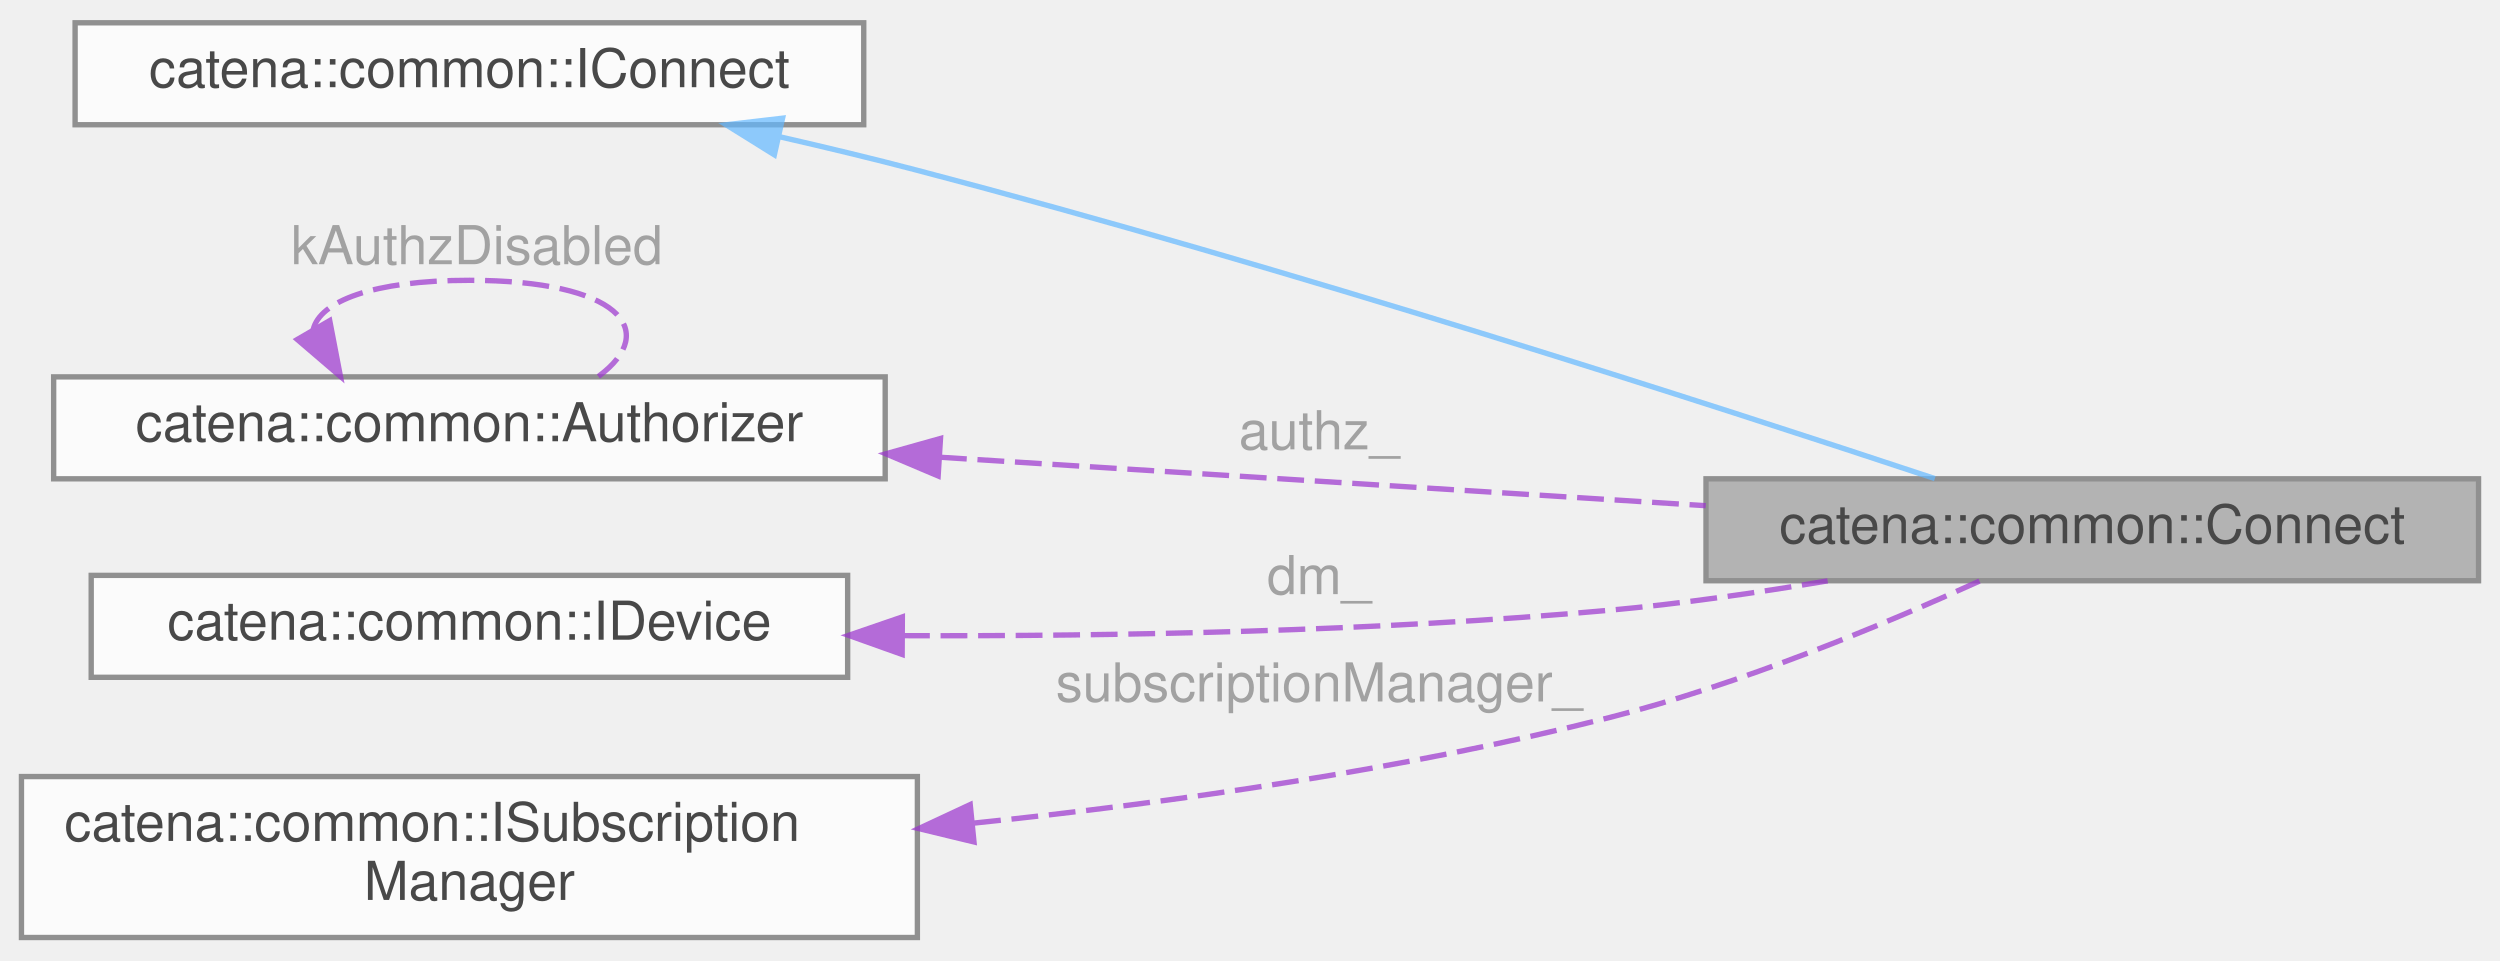
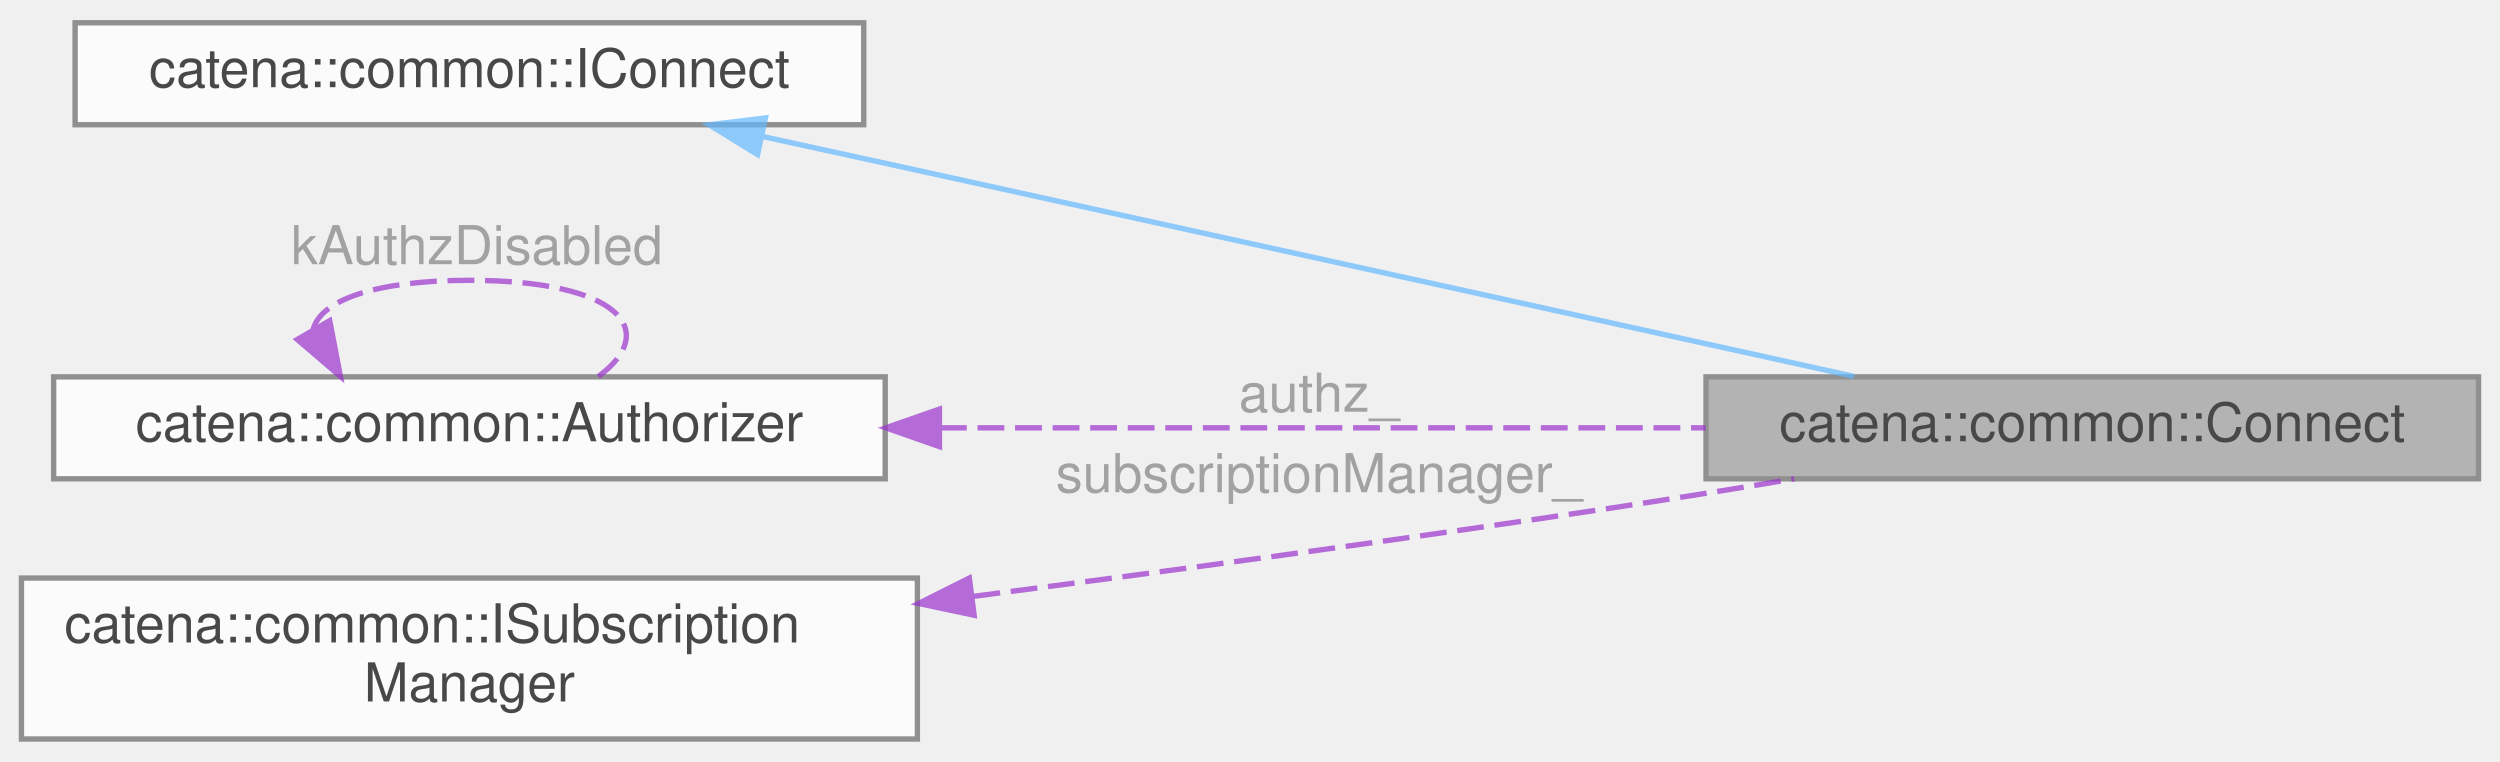
- <svg xmlns="http://www.w3.org/2000/svg" xmlns:xlink="http://www.w3.org/1999/xlink" width="466pt" height="179pt" viewBox="0.00 0.00 466.00 178.50">
+ <svg xmlns="http://www.w3.org/2000/svg" xmlns:xlink="http://www.w3.org/1999/xlink" width="466pt" height="142pt" viewBox="0.00 0.00 466.00 141.50">
  <svg id="main" version="1.1" xml:space="preserve">
    <style type="text/css">
.node, .edge {opacity: 0.7;}
.node.selected, .edge.selected {opacity: 1;}
.edge:hover path { stroke: red; }
.edge:hover polygon { stroke: red; fill: red; }
</style>
    <svg id="graph" class="graph">
-       <g id="graph0" class="graph" transform="scale(1 1) rotate(0) translate(4 174.5)">
+       <g id="graph0" class="graph" transform="scale(1 1) rotate(0) translate(4 137.5)">
        <g id="Node000001" class="node">
          <g id="a_Node000001">
            <a xlink:title="Pure virtual class for Connect RPCs. Contains functions for updating the response message with parame...">
-               <polygon fill="#999999" stroke="#666666" points="458,-85.5 314,-85.5 314,-66.5 458,-66.5 458,-85.5" />
-               <text text-anchor="middle" x="386" y="-73.5" font-family="Helvetica,sans-Serif" font-size="10.00">catena::common::Connect</text>
+               <polygon fill="#999999" stroke="#666666" points="458,-67.5 314,-67.5 314,-48.5 458,-48.5 458,-67.5" />
+               <text text-anchor="middle" x="386" y="-55.5" font-family="Helvetica,sans-Serif" font-size="10.00">catena::common::Connect</text>
            </a>
          </g>
        </g>
        <g id="Node000002" class="node">
          <g id="a_Node000002">
            <a xlink:href="classcatena_1_1common_1_1IConnect.html" target="_top" xlink:title="Interface class for Connect RPCs.">
-               <polygon fill="white" stroke="#666666" points="157,-170.5 10,-170.5 10,-151.5 157,-151.5 157,-170.5" />
-               <text text-anchor="middle" x="83.5" y="-158.5" font-family="Helvetica,sans-Serif" font-size="10.00">catena::common::IConnect</text>
+               <polygon fill="white" stroke="#666666" points="157,-133.5 10,-133.5 10,-114.5 157,-114.5 157,-133.5" />
+               <text text-anchor="middle" x="83.5" y="-121.5" font-family="Helvetica,sans-Serif" font-size="10.00">catena::common::IConnect</text>
            </a>
          </g>
        </g>
        <g id="edge1_Node000001_Node000002" class="edge">
          <g id="a_edge1_Node000001_Node000002">
            <a xlink:title=" ">
-               <path fill="none" stroke="#63b8ff" d="M141.36,-149.25C149.98,-147.28 158.74,-145.17 167,-143 235.75,-124.97 315.26,-99.28 356.65,-85.54" />
-               <polygon fill="#63b8ff" stroke="#63b8ff" points="140.34,-145.89 131.35,-151.49 141.87,-152.72 140.34,-145.89" />
+               <path fill="none" stroke="#63b8ff" d="M138.06,-112.33C147.7,-110.23 157.65,-108.05 167,-106 227.57,-92.72 297.58,-77.29 341.58,-67.59" />
+               <polygon fill="#63b8ff" stroke="#63b8ff" points="137.2,-108.94 128.18,-114.49 138.69,-115.77 137.2,-108.94" />
            </a>
          </g>
        </g>
        <g id="Node000003" class="node">
          <g id="a_Node000003">
            <a xlink:href="classcatena_1_1common_1_1Authorizer.html" target="_top" xlink:title="Class for handling authorization information.">
-               <polygon fill="white" stroke="#666666" points="161,-104.5 6,-104.5 6,-85.5 161,-85.5 161,-104.5" />
-               <text text-anchor="middle" x="83.5" y="-92.5" font-family="Helvetica,sans-Serif" font-size="10.00">catena::common::Authorizer</text>
+               <polygon fill="white" stroke="#666666" points="161,-67.5 6,-67.5 6,-48.5 161,-48.5 161,-67.5" />
+               <text text-anchor="middle" x="83.5" y="-55.5" font-family="Helvetica,sans-Serif" font-size="10.00">catena::common::Authorizer</text>
            </a>
          </g>
        </g>
        <g id="edge2_Node000001_Node000003" class="edge">
          <g id="a_edge2_Node000001_Node000003">
            <a xlink:title=" ">
-               <path fill="none" stroke="#9a32cd" stroke-dasharray="5,2" d="M171.21,-89.52C216.49,-86.65 271.21,-83.2 313.95,-80.49" />
-               <polygon fill="#9a32cd" stroke="#9a32cd" points="170.87,-86.03 161.11,-90.16 171.31,-93.02 170.87,-86.03" />
+               <path fill="none" stroke="#9a32cd" stroke-dasharray="5,2" d="M171.21,-58C216.49,-58 271.21,-58 313.95,-58" />
+               <polygon fill="#9a32cd" stroke="#9a32cd" points="171.11,-54.5 161.11,-58 171.11,-61.5 171.11,-54.5" />
            </a>
          </g>
-           <text text-anchor="middle" x="240.5" y="-91" font-family="Helvetica,sans-Serif" font-size="10.00" fill="grey"> authz_</text>
+           <text text-anchor="middle" x="240.5" y="-61" font-family="Helvetica,sans-Serif" font-size="10.00" fill="grey"> authz_</text>
        </g>
        <g id="edge3_Node000003_Node000003" class="edge">
          <g id="a_edge3_Node000003_Node000003">
            <a xlink:title=" ">
-               <path fill="none" stroke="#9a32cd" stroke-dasharray="5,2" d="M54.38,-113.32C55.6,-118.51 65.3,-122.5 83.5,-122.5 111.23,-122.5 119.24,-113.23 107.54,-104.58" />
-               <polygon fill="#9a32cd" stroke="#9a32cd" points="57.46,-114.99 59.46,-104.58 51.41,-111.47 57.46,-114.99" />
+               <path fill="none" stroke="#9a32cd" stroke-dasharray="5,2" d="M54.38,-76.32C55.6,-81.51 65.3,-85.5 83.5,-85.5 111.23,-85.5 119.24,-76.23 107.54,-67.58" />
+               <polygon fill="#9a32cd" stroke="#9a32cd" points="57.46,-77.99 59.46,-67.58 51.41,-74.47 57.46,-77.99" />
            </a>
          </g>
-           <text text-anchor="middle" x="83.5" y="-125.5" font-family="Helvetica,sans-Serif" font-size="10.00" fill="grey"> kAuthzDisabled</text>
+           <text text-anchor="middle" x="83.5" y="-88.5" font-family="Helvetica,sans-Serif" font-size="10.00" fill="grey"> kAuthzDisabled</text>
        </g>
        <g id="Node000004" class="node">
          <g id="a_Node000004">
-             <a xlink:href="classcatena_1_1common_1_1IDevice.html" target="_top" xlink:title="Interface class for Device.">
-               <polygon fill="white" stroke="#666666" points="154,-67.5 13,-67.5 13,-48.5 154,-48.5 154,-67.5" />
-               <text text-anchor="middle" x="83.5" y="-55.5" font-family="Helvetica,sans-Serif" font-size="10.00">catena::common::IDevice</text>
-             </a>
-           </g>
-         </g>
-         <g id="edge4_Node000001_Node000004" class="edge">
-           <g id="a_edge4_Node000001_Node000004">
-             <a xlink:title=" ">
-               <path fill="none" stroke="#9a32cd" stroke-dasharray="5,2" d="M164.32,-56.26C203.99,-56.13 252.6,-57.06 296,-61 309.26,-62.2 323.53,-64.26 336.67,-66.48" />
-               <polygon fill="#9a32cd" stroke="#9a32cd" points="164.16,-52.76 154.18,-56.32 164.2,-59.76 164.16,-52.76" />
-             </a>
-           </g>
-           <text text-anchor="middle" x="240.5" y="-64" font-family="Helvetica,sans-Serif" font-size="10.00" fill="grey"> dm_</text>
-         </g>
-         <g id="Node000005" class="node">
-           <g id="a_Node000005">
            <a xlink:href="classcatena_1_1common_1_1ISubscriptionManager.html" target="_top" xlink:title="Interface for managing parameter subscriptions in Catena.">
              <polygon fill="white" stroke="#666666" points="167,-30 0,-30 0,0 167,0 167,-30" />
              <text text-anchor="start" x="8" y="-18" font-family="Helvetica,sans-Serif" font-size="10.00">catena::common::ISubscription</text>
              <text text-anchor="middle" x="83.5" y="-7" font-family="Helvetica,sans-Serif" font-size="10.00">Manager</text>
            </a>
          </g>
        </g>
-         <g id="edge5_Node000001_Node000005" class="edge">
-           <g id="a_edge5_Node000001_Node000005">
+         <g id="edge4_Node000001_Node000004" class="edge">
+           <g id="a_edge4_Node000001_Node000004">
            <a xlink:title=" ">
-               <path fill="none" stroke="#9a32cd" stroke-dasharray="5,2" d="M177.58,-21.33C214.8,-25.18 257.81,-31.31 296,-41 320.46,-47.21 347.25,-58.38 364.98,-66.44" />
-               <polygon fill="#9a32cd" stroke="#9a32cd" points="177.55,-17.81 167.25,-20.3 176.85,-24.78 177.55,-17.81" />
+               <path fill="none" stroke="#9a32cd" stroke-dasharray="5,2" d="M177.46,-26.59C214.4,-31.38 257.25,-37.17 296,-43 307.16,-44.68 319.08,-46.6 330.45,-48.49" />
+               <polygon fill="#9a32cd" stroke="#9a32cd" points="177.58,-23.07 167.21,-25.26 176.68,-30.01 177.58,-23.07" />
            </a>
          </g>
-           <text text-anchor="middle" x="240.5" y="-44" font-family="Helvetica,sans-Serif" font-size="10.00" fill="grey"> subscriptionManager_</text>
+           <text text-anchor="middle" x="240.5" y="-46" font-family="Helvetica,sans-Serif" font-size="10.00" fill="grey"> subscriptionManager_</text>
        </g>
      </g>
    </svg>
  </svg>
  <style type="text/css">

[data-mouse-over-selected='false'] { opacity: 0.7; }
[data-mouse-over-selected='true']  { opacity: 1.0; }

</style>
</svg>
